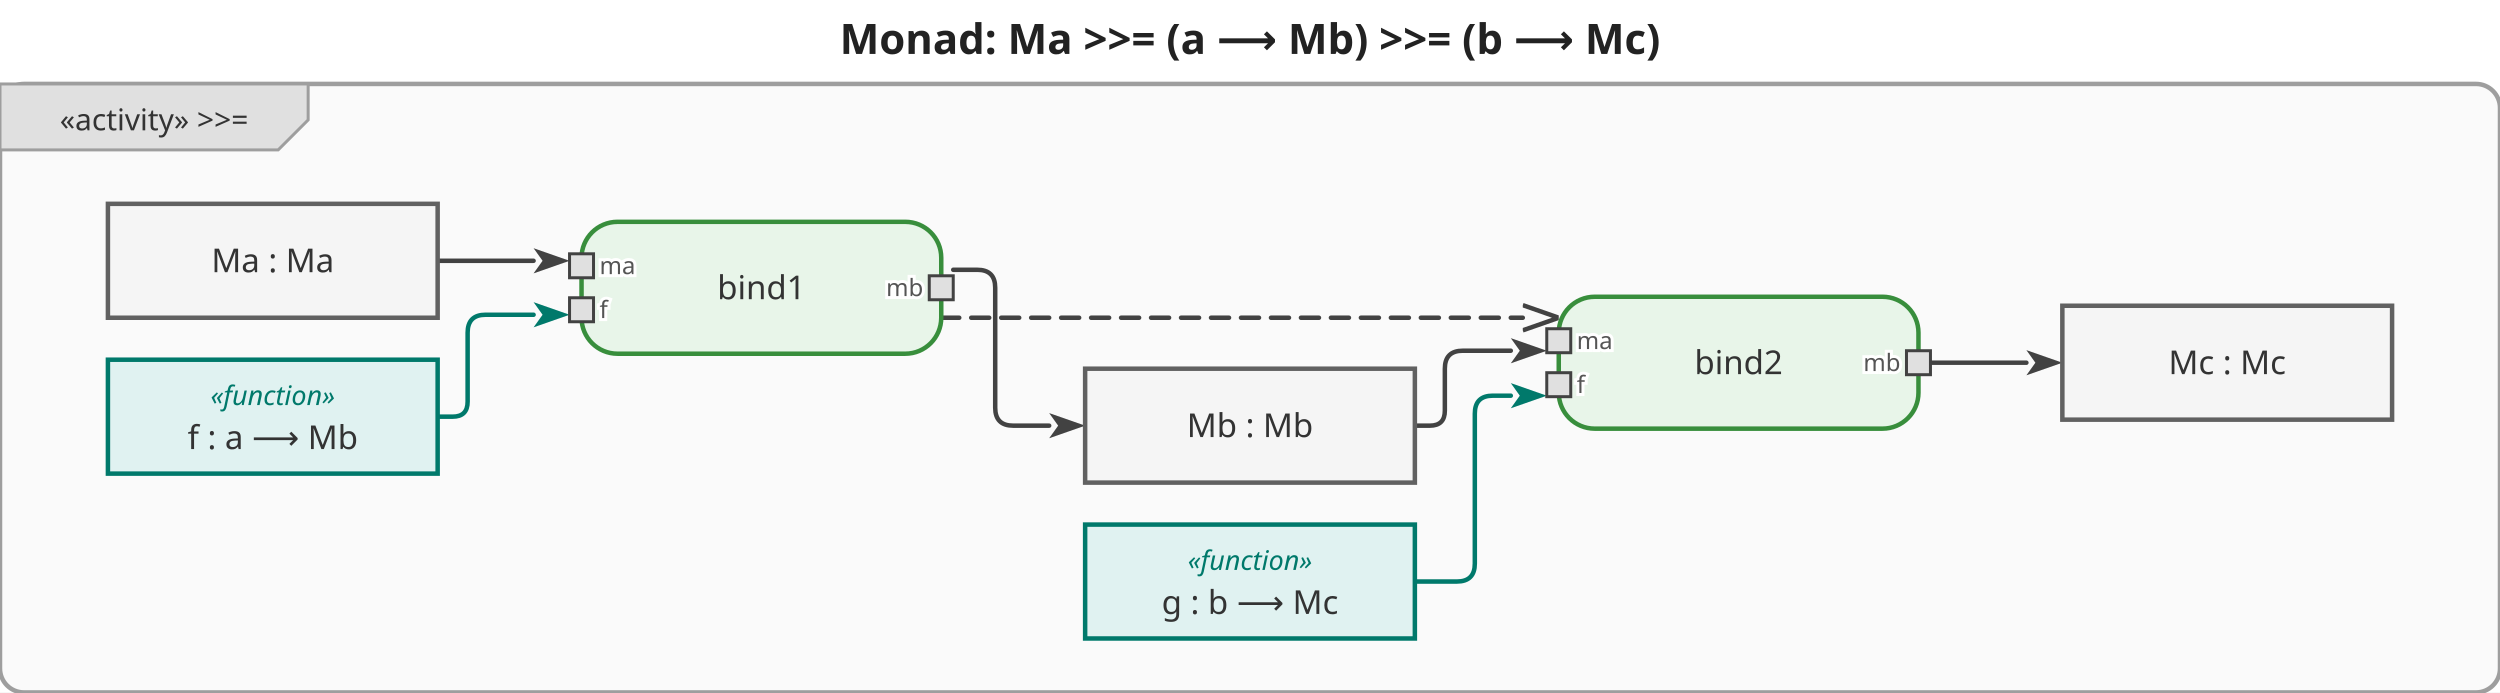
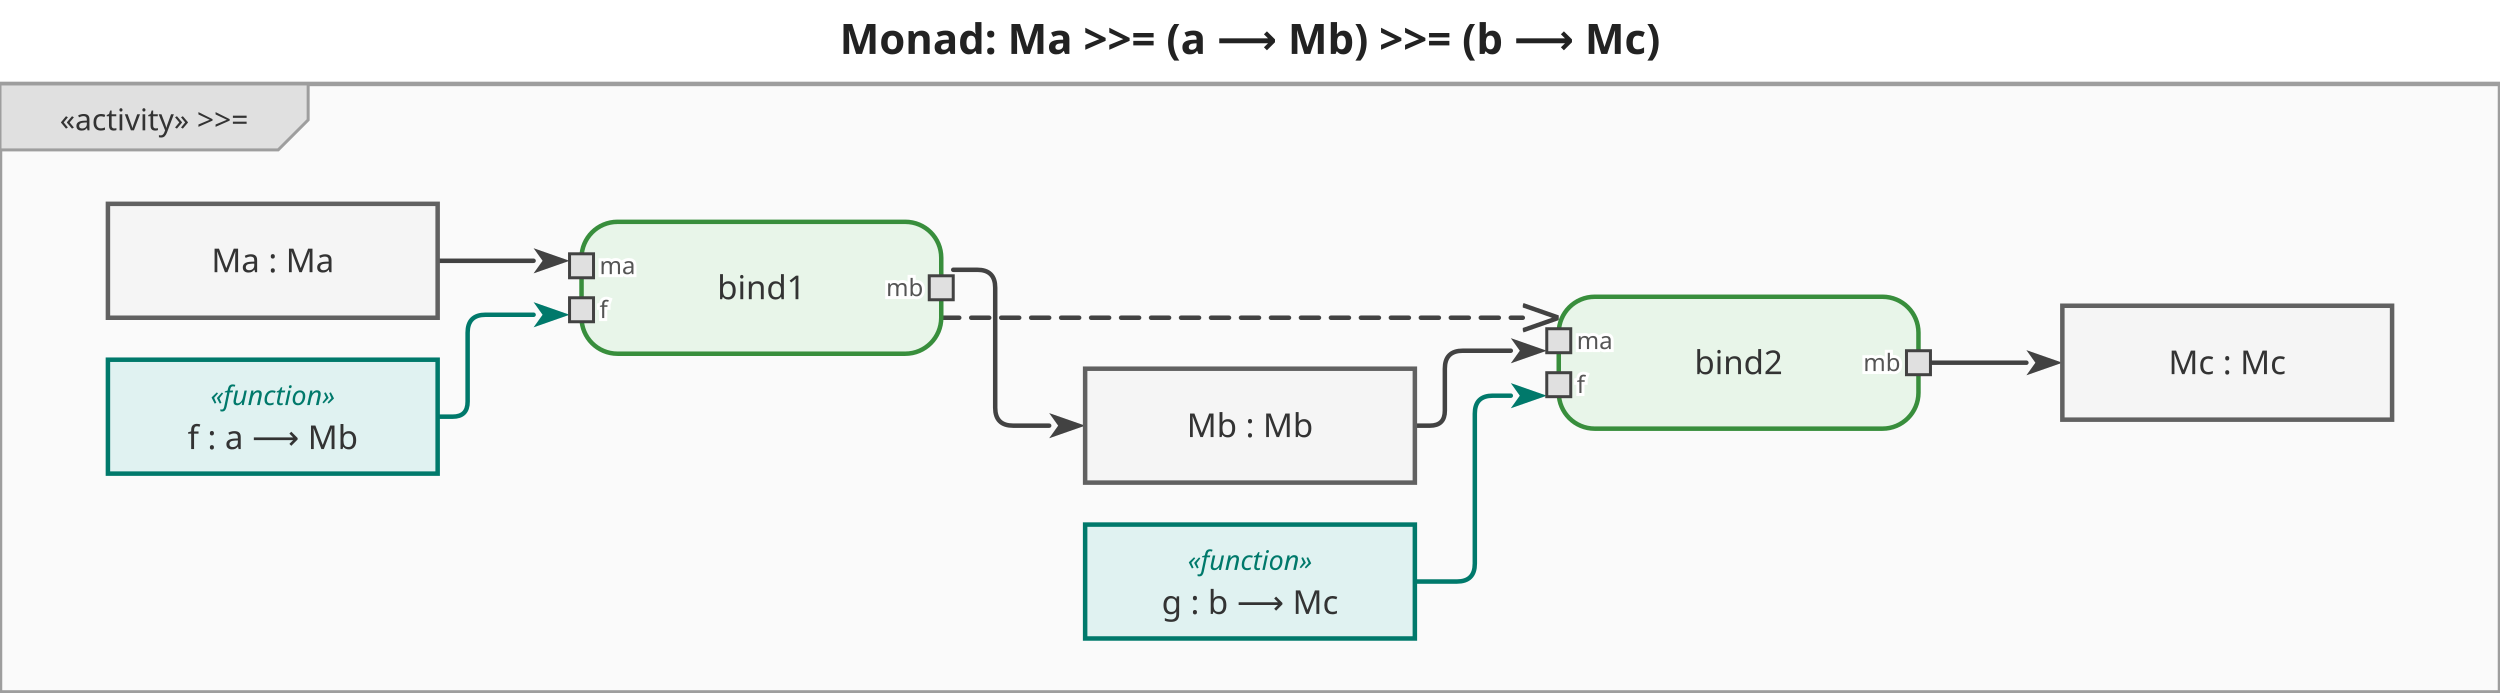
<svg xmlns="http://www.w3.org/2000/svg" viewBox="0 0 834 231" width="834" height="231">
  <defs>
    <marker id="arrowFilled" viewBox="0 0 10 10" refX="0" refY="5" markerWidth="8" markerHeight="8" orient="auto-start-reverse">
      <path d="M0,1.5 L10,5 L0,8.5 L2.5,5 Z" fill="#424242" />
    </marker>
    <marker id="arrowOpen" viewBox="0 0 10 10" refX="0" refY="5" markerWidth="8" markerHeight="8" orient="auto-start-reverse">
      <path d="M0,1.5 L10,5 L0,8.5" fill="none" stroke="#424242" stroke-width="1.25" />
    </marker>
    <marker id="arrowHof" viewBox="0 0 10 10" refX="0" refY="5" markerWidth="8" markerHeight="8" orient="auto-start-reverse">
      <path d="M0,1.5 L10,5 L0,8.5 L2.5,5 Z" fill="#00796b" />
    </marker>
  </defs>
  <rect width="834" height="231" fill="white" />
  <text x="417" y="18" text-anchor="middle" font-size="14" font-weight="bold" font-family="sans-serif" fill="#222">Monad: Ma &gt;&gt;= (a ⟶ Mb) &gt;&gt;= (b ⟶ Mc)</text>
  <g transform="translate(0,28)">
-     <rect x="0" y="0" width="834" height="203" rx="8" fill="#fafafa" stroke="#9e9e9e" stroke-width="1.5" />
+     <rect x="0" y="0" width="834" height="203" fill="#fafafa" stroke="#9e9e9e" stroke-width="1.5" />
    <g class="diagram-frame-tab tab-activity">
      <path d="M0,0 L102.8,0 L102.8,12 L92.8,22 L0,22 Z" fill="#e0e0e0" stroke="#9e9e9e" stroke-width="1" />
      <text x="51.4" y="12" text-anchor="middle" font-size="10" font-family="sans-serif" dominant-baseline="middle" fill="#333">«activity» &gt;&gt;=</text>
    </g>
    <g class="edge">
      <path d="M146.0,59.0 L178.0,59.0" fill="none" stroke="#424242" stroke-width="1.5" stroke-linejoin="round" stroke-linecap="round" marker-end="url(#arrowFilled)" />
    </g>
    <g class="edge hof-edge">
      <path d="M146.0,111.0 L151.0,111.0 Q156.0,111.0 156.0,106.0 L156.0,83.0 Q156.0,77.0 162.0,77.0 L178.0,77.0" fill="none" stroke="#00796b" stroke-width="1.5" stroke-linejoin="round" stroke-linecap="round" marker-end="url(#arrowHof)" />
    </g>
    <g class="edge">
      <path d="M318.0,62.0 L326.0,62.0 Q332.0,62.0 332.0,68.0 L332.0,108.0 Q332.0,114.0 338.0,114.0 L350.0,114.0" fill="none" stroke="#424242" stroke-width="1.5" stroke-linejoin="round" stroke-linecap="round" marker-end="url(#arrowFilled)" />
    </g>
    <g class="edge">
      <path d="M472.0,114.0 L477.0,114.0 Q482.0,114.0 482.0,109.0 L482.0,95.0 Q482.0,89.0 488.0,89.0 L504.0,89.0" fill="none" stroke="#424242" stroke-width="1.5" stroke-linejoin="round" stroke-linecap="round" marker-end="url(#arrowFilled)" />
    </g>
    <g class="edge hof-edge">
      <path d="M472.0,166.0 L486.0,166.0 Q492.0,166.0 492.0,160.0 L492.0,110.0 Q492.0,104.0 498.0,104.0 L504.0,104.0" fill="none" stroke="#00796b" stroke-width="1.5" stroke-linejoin="round" stroke-linecap="round" marker-end="url(#arrowHof)" />
    </g>
    <g class="edge">
      <path d="M644.0,93.0 L676.0,93.0" fill="none" stroke="#424242" stroke-width="1.5" stroke-linejoin="round" stroke-linecap="round" marker-end="url(#arrowFilled)" />
    </g>
    <g class="edge">
      <path d="M314.0,78.0 L508.0,78.0" fill="none" stroke="#424242" stroke-width="1.5" stroke-linejoin="round" stroke-linecap="round" marker-end="url(#arrowOpen)" stroke-dasharray="6,4" />
    </g>
    <g class="action-node">
      <rect x="194" y="46" width="120" height="44" rx="12" fill="#e8f5e9" stroke="#388e3c" stroke-width="1.5" />
      <text class="action-label" x="254" y="68" text-anchor="middle" font-size="11" font-family="sans-serif" dominant-baseline="middle" fill="#333">bind1</text>
      <g class="pin pin-in">
        <rect x="190" y="56.667" width="8" height="8" fill="#e0e0e0" stroke="#424242" stroke-width="1" />
        <text x="200" y="60.667" text-anchor="start" font-size="8" font-family="sans-serif" dominant-baseline="middle" fill="#555" stroke="white" stroke-width="2" paint-order="stroke fill">ma</text>
      </g>
      <g class="pin pin-in">
        <rect x="190" y="71.333" width="8" height="8" fill="#e0e0e0" stroke="#424242" stroke-width="1" />
        <text x="200" y="75.333" text-anchor="start" font-size="8" font-family="sans-serif" dominant-baseline="middle" fill="#555" stroke="white" stroke-width="2" paint-order="stroke fill">f</text>
      </g>
      <g class="pin pin-out">
        <rect x="310" y="64" width="8" height="8" fill="#e0e0e0" stroke="#424242" stroke-width="1" />
        <text x="308" y="68" text-anchor="end" font-size="8" font-family="sans-serif" dominant-baseline="middle" fill="#555" stroke="white" stroke-width="2" paint-order="stroke fill">mb</text>
      </g>
    </g>
    <g class="action-node">
      <rect x="520" y="71" width="120" height="44" rx="12" fill="#e8f5e9" stroke="#388e3c" stroke-width="1.5" />
      <text class="action-label" x="580" y="93" text-anchor="middle" font-size="11" font-family="sans-serif" dominant-baseline="middle" fill="#333">bind2</text>
      <g class="pin pin-in">
        <rect x="516" y="81.667" width="8" height="8" fill="#e0e0e0" stroke="#424242" stroke-width="1" />
        <text x="526" y="85.667" text-anchor="start" font-size="8" font-family="sans-serif" dominant-baseline="middle" fill="#555" stroke="white" stroke-width="2" paint-order="stroke fill">ma</text>
      </g>
      <g class="pin pin-in">
        <rect x="516" y="96.333" width="8" height="8" fill="#e0e0e0" stroke="#424242" stroke-width="1" />
        <text x="526" y="100.333" text-anchor="start" font-size="8" font-family="sans-serif" dominant-baseline="middle" fill="#555" stroke="white" stroke-width="2" paint-order="stroke fill">f</text>
      </g>
      <g class="pin pin-out">
        <rect x="636" y="89" width="8" height="8" fill="#e0e0e0" stroke="#424242" stroke-width="1" />
        <text x="634" y="93" text-anchor="end" font-size="8" font-family="sans-serif" dominant-baseline="middle" fill="#555" stroke="white" stroke-width="2" paint-order="stroke fill">mb</text>
      </g>
    </g>
    <g class="object-node">
      <rect x="36" y="40" width="110" height="38" fill="#f5f5f5" stroke="#616161" stroke-width="1.5" />
      <text x="91" y="59" text-anchor="middle" font-size="11" font-family="sans-serif" dominant-baseline="middle" fill="#333">Ma : Ma</text>
    </g>
    <g class="object-node hof">
      <rect x="36" y="92" width="110" height="38" fill="#e0f2f1" stroke="#00796b" stroke-width="1.5" />
      <text x="91" y="104" text-anchor="middle" font-size="9" font-style="italic" font-family="sans-serif" dominant-baseline="middle" fill="#00796b">«function»</text>
      <text x="91" y="118" text-anchor="middle" font-size="11" font-family="sans-serif" dominant-baseline="middle" fill="#333">f : a ⟶ Mb</text>
    </g>
    <g class="object-node hof">
      <rect x="362" y="147" width="110" height="38" fill="#e0f2f1" stroke="#00796b" stroke-width="1.5" />
      <text x="417" y="159" text-anchor="middle" font-size="9" font-style="italic" font-family="sans-serif" dominant-baseline="middle" fill="#00796b">«function»</text>
      <text x="417" y="173" text-anchor="middle" font-size="11" font-family="sans-serif" dominant-baseline="middle" fill="#333">g : b ⟶ Mc</text>
    </g>
    <g class="object-node">
      <rect x="362" y="95" width="110" height="38" fill="#f5f5f5" stroke="#616161" stroke-width="1.5" />
      <text x="417" y="114" text-anchor="middle" font-size="11" font-family="sans-serif" dominant-baseline="middle" fill="#333">Mb : Mb</text>
    </g>
    <g class="object-node">
      <rect x="688" y="74" width="110" height="38" fill="#f5f5f5" stroke="#616161" stroke-width="1.5" />
      <text x="743" y="93" text-anchor="middle" font-size="11" font-family="sans-serif" dominant-baseline="middle" fill="#333">Mc : Mc</text>
    </g>
  </g>
</svg>
